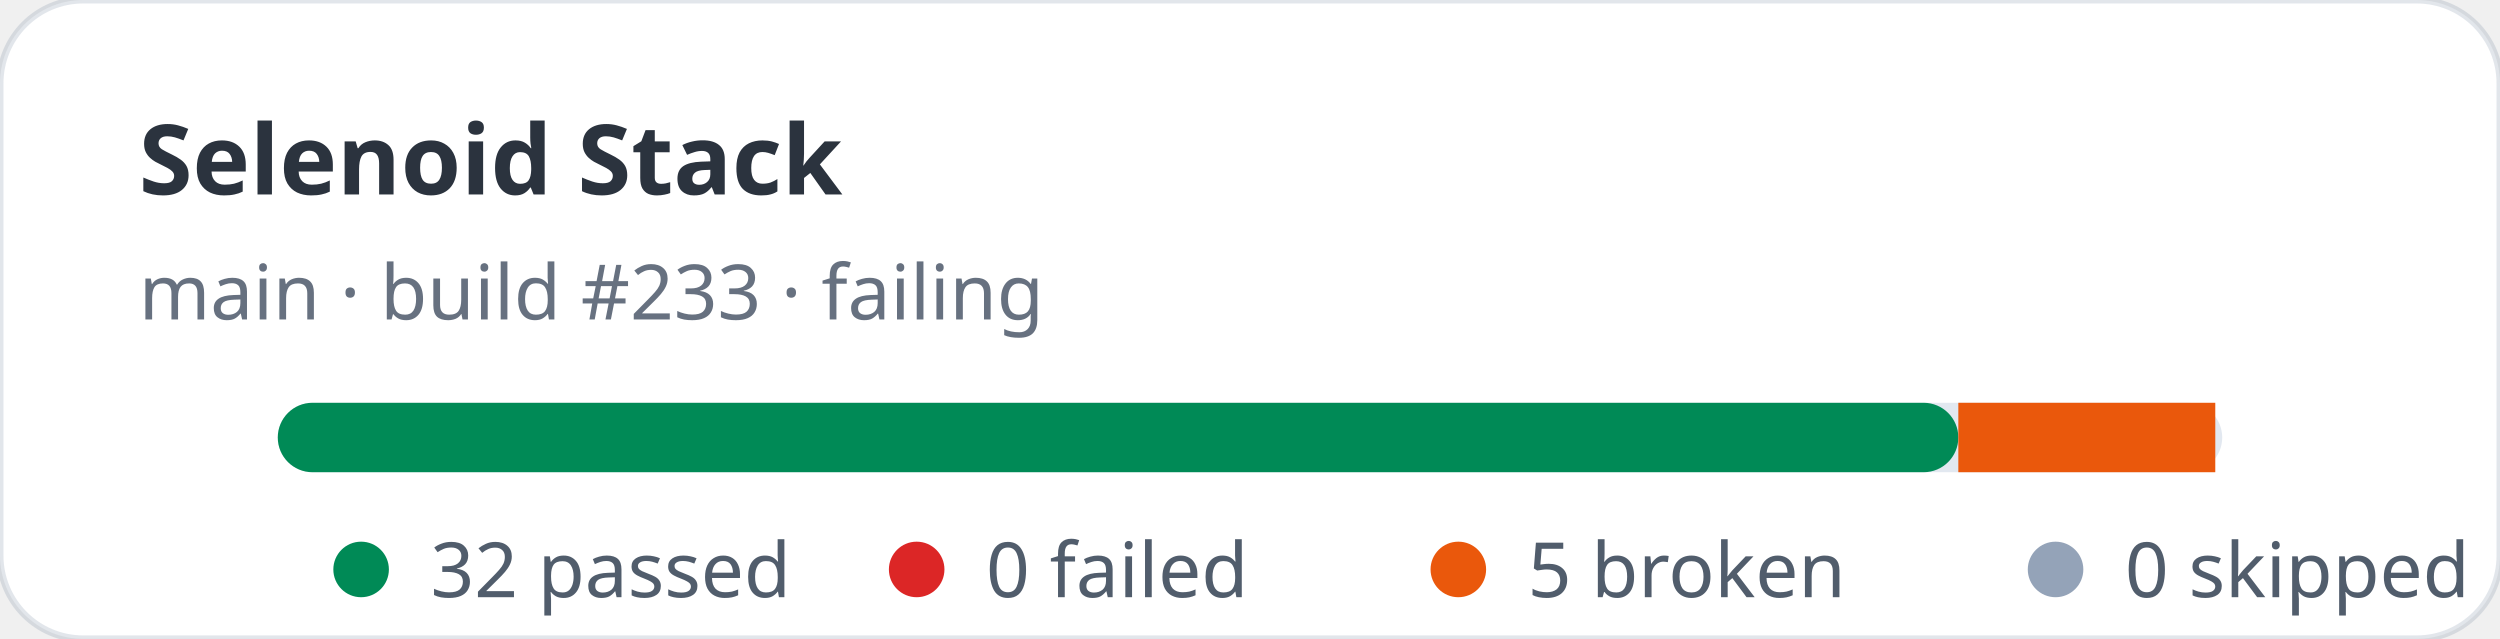
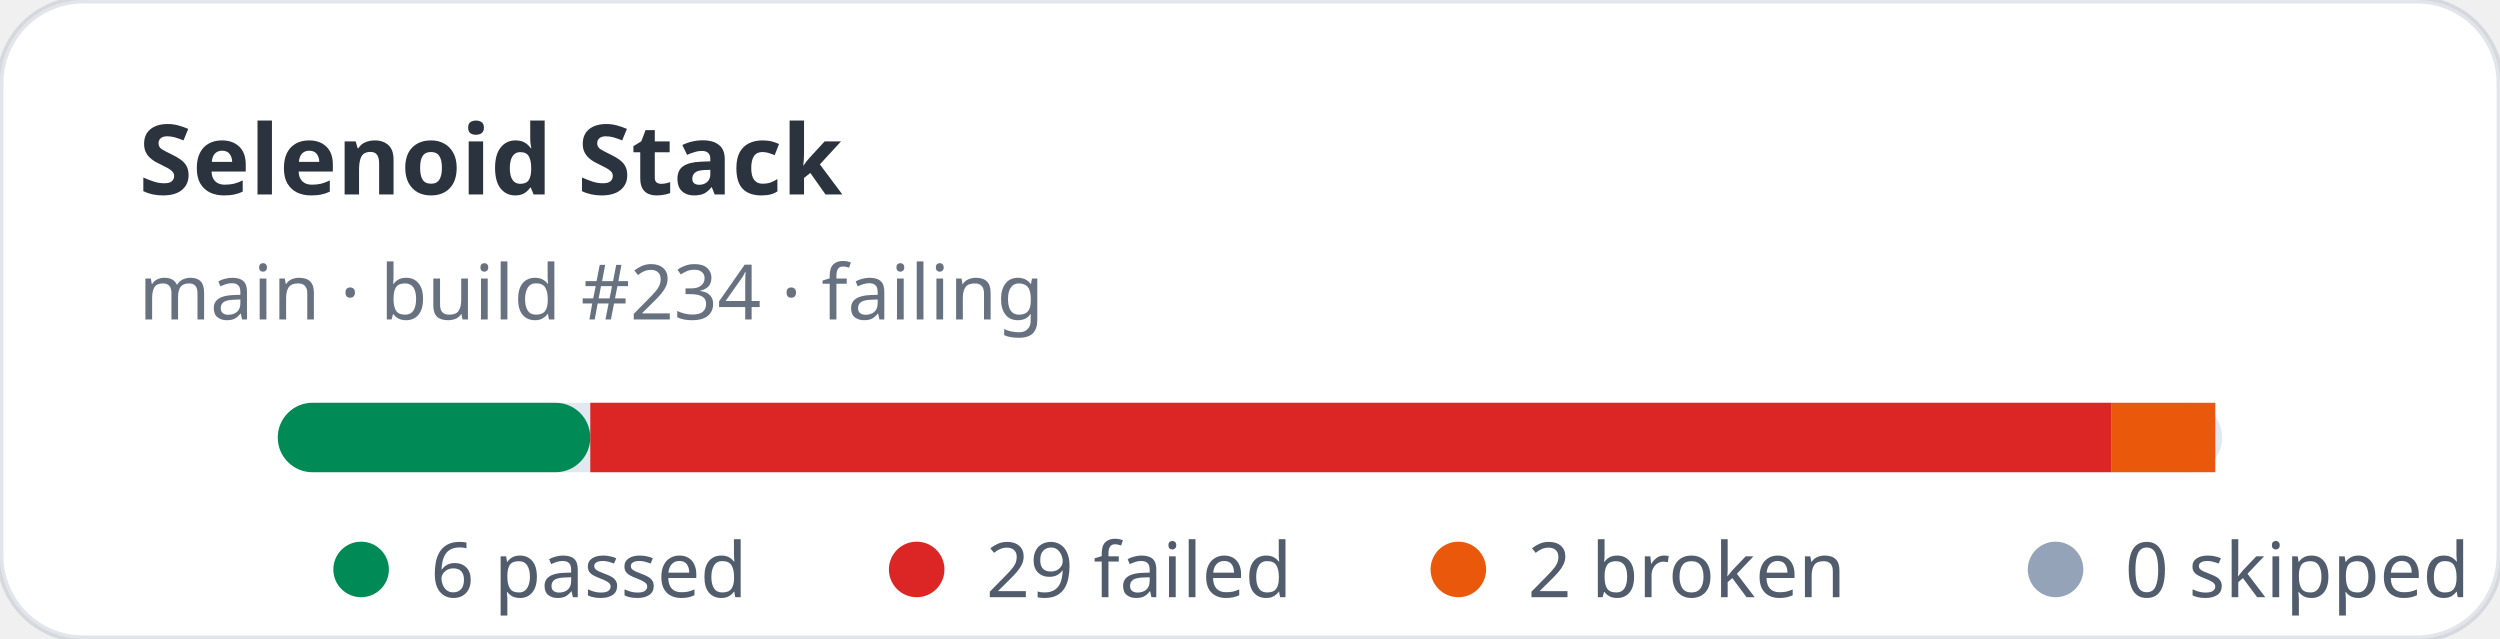
- <svg xmlns="http://www.w3.org/2000/svg" width="360" height="92" viewBox="0 0 360 92" role="img" aria-label="Selenoid Stack stats: 32 passed, 0 failed">
+ <svg xmlns="http://www.w3.org/2000/svg" width="360" height="92" viewBox="0 0 360 92" role="img" aria-label="Selenoid Stack stats: 6 passed, 29 failed">
  <rect width="360" height="92" rx="12" fill="#ffffff" stroke="rgba(11,48,86,0.12)" />
  <text x="20" y="28" fill="rgba(1,10,24,0.83)" font-family="ui-sans-serif,system-ui,sans-serif" font-size="14" font-weight="700">Selenoid Stack</text>
-   <text x="20" y="46" fill="rgba(2,19,44,0.6)" font-family="ui-sans-serif,system-ui,sans-serif" font-size="11">main · build #233 · failing</text>
+   <text x="20" y="46" fill="rgba(2,19,44,0.6)" font-family="ui-sans-serif,system-ui,sans-serif" font-size="11">main · build #234 · failing</text>
  <rect x="40" y="58" width="280" height="10" rx="5" fill="#e2e8f0" />
-   <rect x="40" y="58" width="242" height="10" rx="5" fill="#008a56" />
-   <rect x="282" y="58" width="37" height="10" fill="#ea580c" />
+   <rect x="40" y="58" width="45" height="10" rx="5" fill="#008a56" />
+   <rect x="85" y="58" width="219" height="10" fill="#dc2626" />
+   <rect x="304" y="58" width="15" height="10" fill="#ea580c" />
  <g font-family="ui-sans-serif,system-ui,sans-serif" font-size="11" fill="rgba(1,18,40,0.68)">
    <circle cx="52" cy="82" r="4" fill="#008a56" />
-     <text x="62" y="86">32 passed</text>
+     <text x="62" y="86">6 passed</text>
    <circle cx="132" cy="82" r="4" fill="#dc2626" />
-     <text x="142" y="86">0 failed</text>
+     <text x="142" y="86">29 failed</text>
    <circle cx="210" cy="82" r="4" fill="#ea580c" />
-     <text x="220" y="86">5 broken</text>
+     <text x="220" y="86">2 broken</text>
    <circle cx="296" cy="82" r="4" fill="#94a3b8" />
    <text x="306" y="86">0 skipped</text>
  </g>
</svg>
